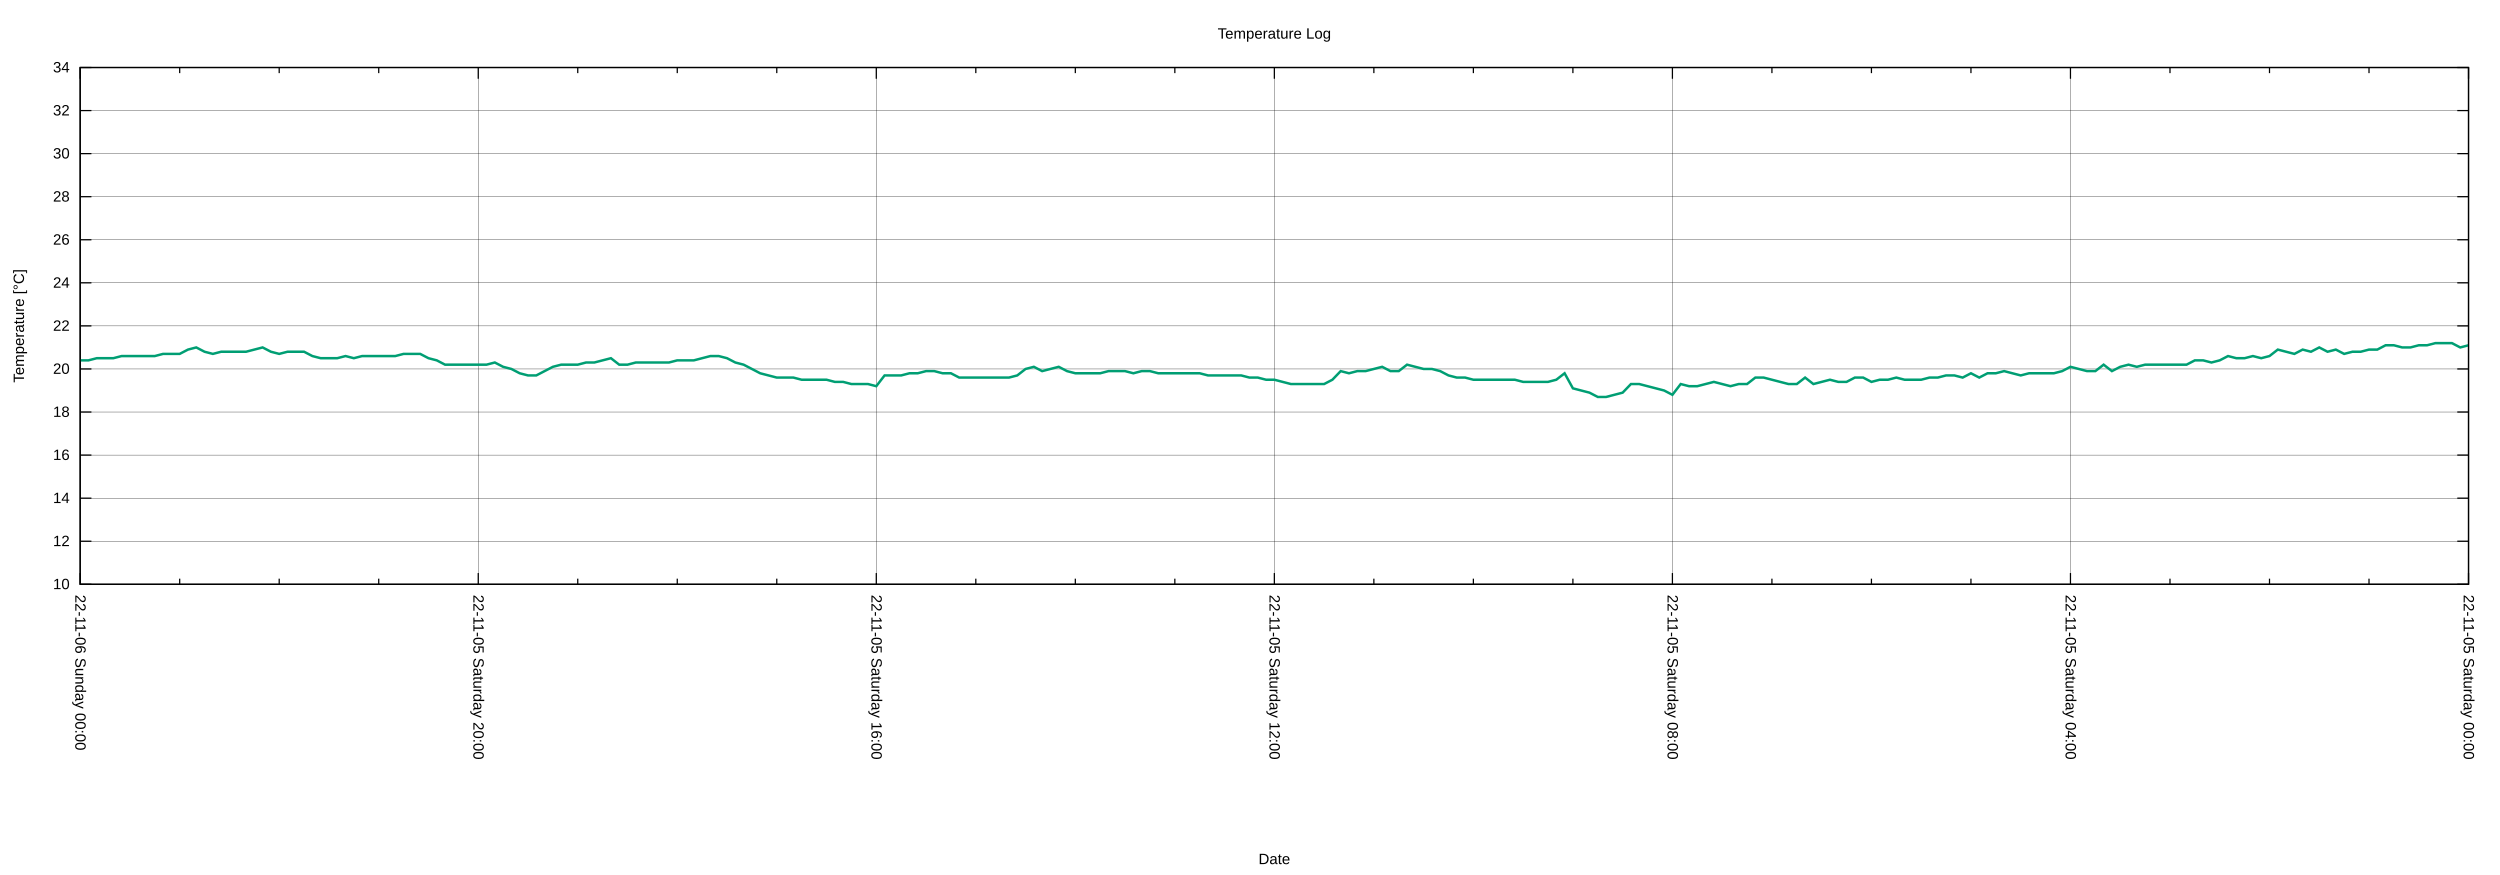
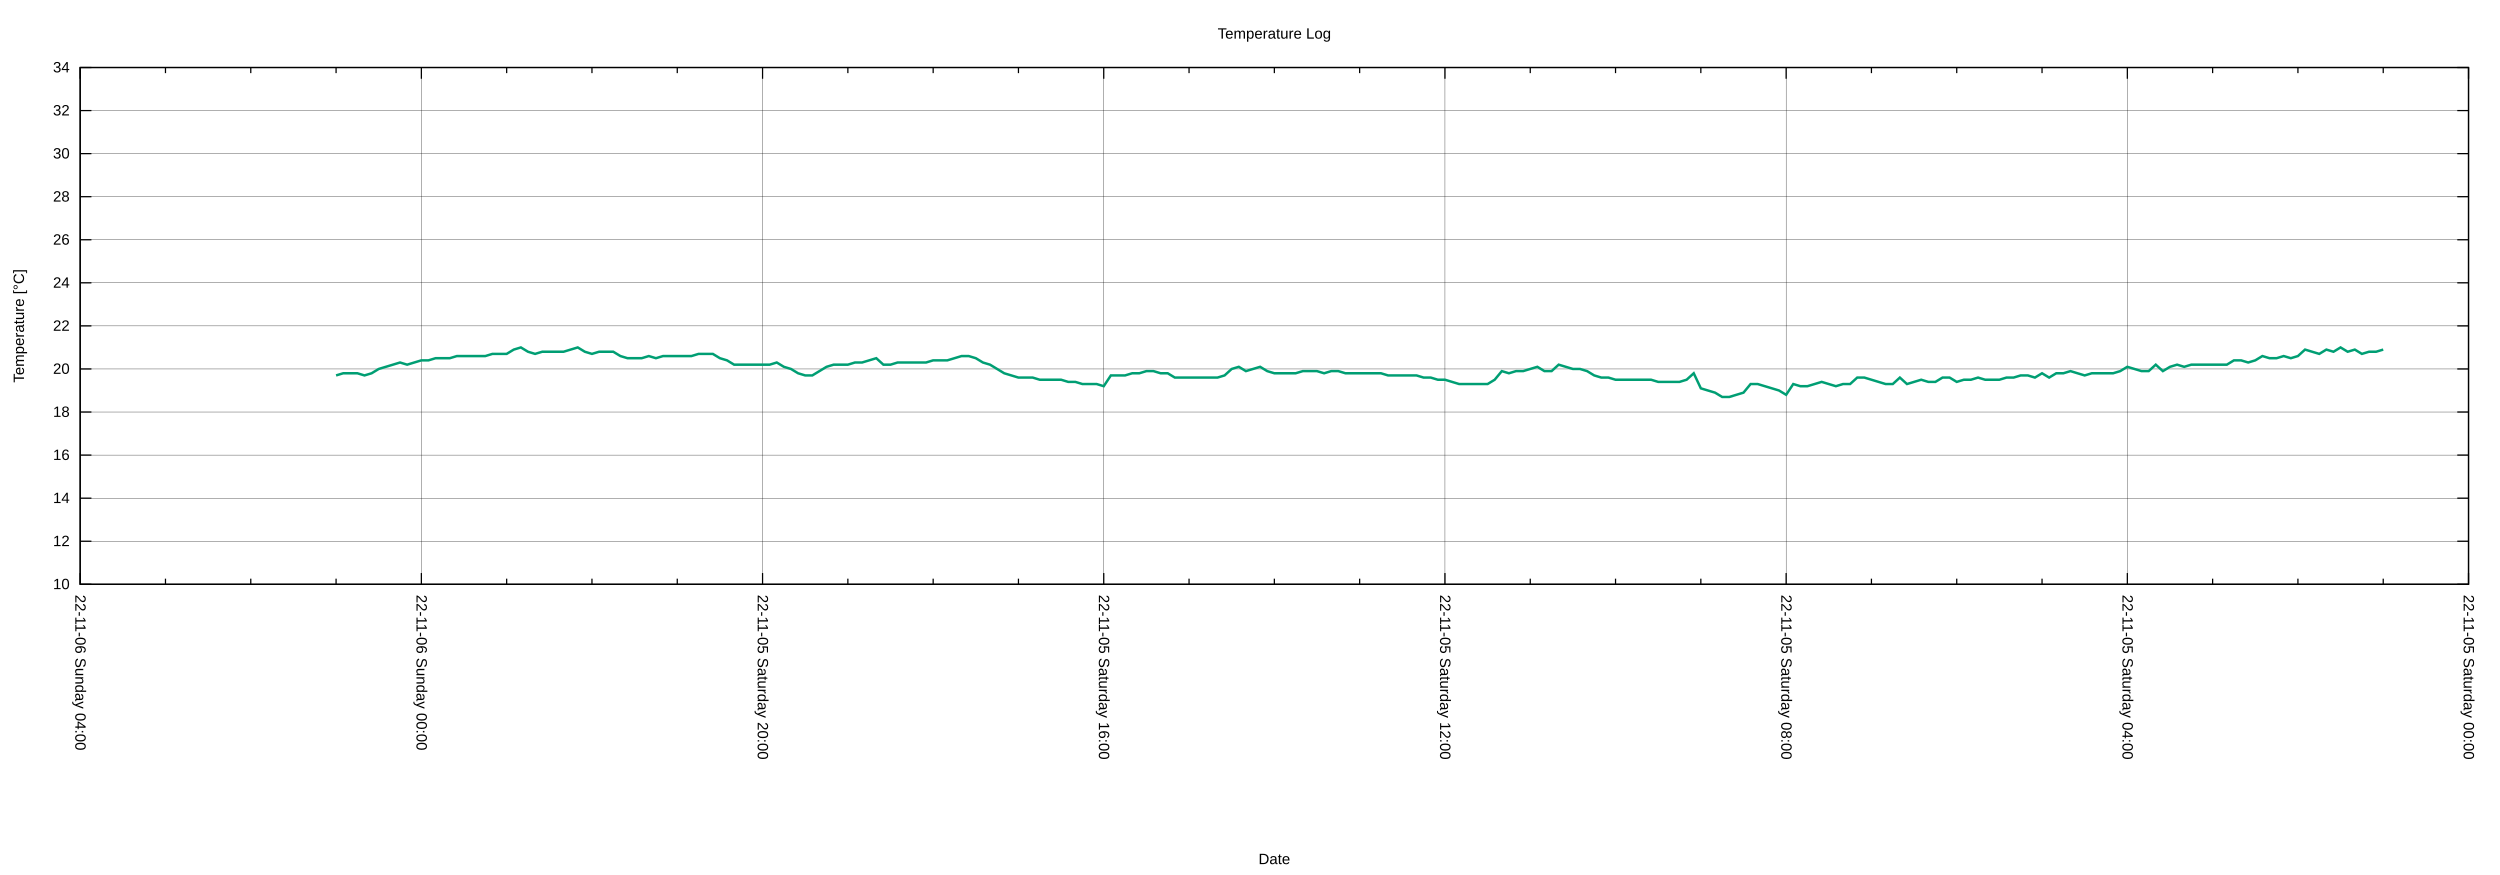
<svg xmlns="http://www.w3.org/2000/svg" xmlns:xlink="http://www.w3.org/1999/xlink" width="2000" height="700" viewBox="0 0 2000 700">
  <g id="gnuplot_canvas">
    <rect x="0" y="0" width="2000" height="700" fill="none" />
    <defs>
      <circle id="gpDot" r="0.5" stroke-width="0.5" stroke="currentColor" />
      <path id="gpPt0" stroke-width="0.222" stroke="currentColor" d="M-1,0 h2 M0,-1 v2" />
      <path id="gpPt1" stroke-width="0.222" stroke="currentColor" d="M-1,-1 L1,1 M1,-1 L-1,1" />
      <path id="gpPt2" stroke-width="0.222" stroke="currentColor" d="M-1,0 L1,0 M0,-1 L0,1 M-1,-1 L1,1 M-1,1 L1,-1" />
      <rect id="gpPt3" stroke-width="0.222" stroke="currentColor" x="-1" y="-1" width="2" height="2" />
      <rect id="gpPt4" stroke-width="0.222" stroke="currentColor" fill="currentColor" x="-1" y="-1" width="2" height="2" />
      <circle id="gpPt5" stroke-width="0.222" stroke="currentColor" cx="0" cy="0" r="1" />
      <use xlink:href="#gpPt5" id="gpPt6" fill="currentColor" stroke="none" />
      <path id="gpPt7" stroke-width="0.222" stroke="currentColor" d="M0,-1.33 L-1.33,0.67 L1.33,0.67 z" />
      <use xlink:href="#gpPt7" id="gpPt8" fill="currentColor" stroke="none" />
      <use xlink:href="#gpPt7" id="gpPt9" stroke="currentColor" transform="rotate(180)" />
      <use xlink:href="#gpPt9" id="gpPt10" fill="currentColor" stroke="none" />
      <use xlink:href="#gpPt3" id="gpPt11" stroke="currentColor" transform="rotate(45)" />
      <use xlink:href="#gpPt11" id="gpPt12" fill="currentColor" stroke="none" />
      <path id="gpPt13" stroke-width="0.222" stroke="currentColor" d="M0,1.330 L1.265,0.411 L0.782,-1.067 L-0.782,-1.076 L-1.265,0.411 z" />
      <use xlink:href="#gpPt13" id="gpPt14" fill="currentColor" stroke="none" />
      <filter id="textbox" filterUnits="objectBoundingBox" x="0" y="0" height="1" width="1">
        <feFlood flood-color="white" flood-opacity="1" result="bgnd" />
        <feComposite in="SourceGraphic" in2="bgnd" operator="atop" />
      </filter>
      <filter id="greybox" filterUnits="objectBoundingBox" x="0" y="0" height="1" width="1">
        <feFlood flood-color="lightgrey" flood-opacity="1" result="grey" />
        <feComposite in="SourceGraphic" in2="grey" operator="atop" />
      </filter>
    </defs>
    <g fill="none" color="white" stroke="currentColor" stroke-width="1.00" stroke-linecap="butt" stroke-linejoin="miter">
</g>
    <g fill="none" color="black" stroke="currentColor" stroke-width="1.00" stroke-linecap="butt" stroke-linejoin="miter">
</g>
    <g fill="none" color="black" stroke="black" stroke-width="0.25" stroke-linecap="butt" stroke-linejoin="miter">
</g>
    <g fill="none" color="black" stroke="currentColor" stroke-width="0.25" stroke-linecap="butt" stroke-linejoin="miter">
      <path stroke="black" class="gridline" d="M64.14,467.43 L1974.82,467.43  " />
    </g>
    <g fill="none" color="black" stroke="black" stroke-width="1.00" stroke-linecap="butt" stroke-linejoin="miter">
</g>
    <g fill="none" color="black" stroke="currentColor" stroke-width="1.00" stroke-linecap="butt" stroke-linejoin="miter">
      <path stroke="black" d="M64.14,467.43 L73.14,467.43 M1974.82,467.43 L1965.82,467.43  " />
      <g transform="translate(55.75,471.33)" stroke="none" fill="black" font-family="Arial" font-size="12.00" text-anchor="end">
        <text>
          <tspan font-family="Arial"> 10</tspan>
        </text>
      </g>
    </g>
    <g fill="none" color="black" stroke="currentColor" stroke-width="1.00" stroke-linecap="butt" stroke-linejoin="miter">
</g>
    <g fill="none" color="black" stroke="black" stroke-width="0.25" stroke-linecap="butt" stroke-linejoin="miter">
</g>
    <g fill="none" color="black" stroke="currentColor" stroke-width="0.25" stroke-linecap="butt" stroke-linejoin="miter">
      <path stroke="black" class="gridline" d="M64.14,432.98 L1974.82,432.98  " />
    </g>
    <g fill="none" color="black" stroke="black" stroke-width="1.00" stroke-linecap="butt" stroke-linejoin="miter">
</g>
    <g fill="none" color="black" stroke="currentColor" stroke-width="1.00" stroke-linecap="butt" stroke-linejoin="miter">
      <path stroke="black" d="M64.14,432.98 L73.14,432.98 M1974.82,432.98 L1965.82,432.98  " />
      <g transform="translate(55.75,436.88)" stroke="none" fill="black" font-family="Arial" font-size="12.00" text-anchor="end">
        <text>
          <tspan font-family="Arial"> 12</tspan>
        </text>
      </g>
    </g>
    <g fill="none" color="black" stroke="currentColor" stroke-width="1.00" stroke-linecap="butt" stroke-linejoin="miter">
</g>
    <g fill="none" color="black" stroke="black" stroke-width="0.25" stroke-linecap="butt" stroke-linejoin="miter">
</g>
    <g fill="none" color="black" stroke="currentColor" stroke-width="0.25" stroke-linecap="butt" stroke-linejoin="miter">
      <path stroke="black" class="gridline" d="M64.14,398.53 L1974.82,398.53  " />
    </g>
    <g fill="none" color="black" stroke="black" stroke-width="1.00" stroke-linecap="butt" stroke-linejoin="miter">
</g>
    <g fill="none" color="black" stroke="currentColor" stroke-width="1.00" stroke-linecap="butt" stroke-linejoin="miter">
      <path stroke="black" d="M64.14,398.53 L73.14,398.53 M1974.82,398.53 L1965.82,398.53  " />
      <g transform="translate(55.75,402.43)" stroke="none" fill="black" font-family="Arial" font-size="12.00" text-anchor="end">
        <text>
          <tspan font-family="Arial"> 14</tspan>
        </text>
      </g>
    </g>
    <g fill="none" color="black" stroke="currentColor" stroke-width="1.00" stroke-linecap="butt" stroke-linejoin="miter">
</g>
    <g fill="none" color="black" stroke="black" stroke-width="0.25" stroke-linecap="butt" stroke-linejoin="miter">
</g>
    <g fill="none" color="black" stroke="currentColor" stroke-width="0.25" stroke-linecap="butt" stroke-linejoin="miter">
      <path stroke="black" class="gridline" d="M64.14,364.07 L1974.82,364.07  " />
    </g>
    <g fill="none" color="black" stroke="black" stroke-width="1.00" stroke-linecap="butt" stroke-linejoin="miter">
</g>
    <g fill="none" color="black" stroke="currentColor" stroke-width="1.00" stroke-linecap="butt" stroke-linejoin="miter">
      <path stroke="black" d="M64.14,364.07 L73.14,364.07 M1974.82,364.07 L1965.82,364.07  " />
      <g transform="translate(55.75,367.97)" stroke="none" fill="black" font-family="Arial" font-size="12.00" text-anchor="end">
        <text>
          <tspan font-family="Arial"> 16</tspan>
        </text>
      </g>
    </g>
    <g fill="none" color="black" stroke="currentColor" stroke-width="1.00" stroke-linecap="butt" stroke-linejoin="miter">
</g>
    <g fill="none" color="black" stroke="black" stroke-width="0.25" stroke-linecap="butt" stroke-linejoin="miter">
</g>
    <g fill="none" color="black" stroke="currentColor" stroke-width="0.25" stroke-linecap="butt" stroke-linejoin="miter">
      <path stroke="black" class="gridline" d="M64.14,329.62 L1974.82,329.62  " />
    </g>
    <g fill="none" color="black" stroke="black" stroke-width="1.00" stroke-linecap="butt" stroke-linejoin="miter">
</g>
    <g fill="none" color="black" stroke="currentColor" stroke-width="1.00" stroke-linecap="butt" stroke-linejoin="miter">
      <path stroke="black" d="M64.14,329.62 L73.14,329.62 M1974.82,329.62 L1965.82,329.62  " />
      <g transform="translate(55.75,333.52)" stroke="none" fill="black" font-family="Arial" font-size="12.00" text-anchor="end">
        <text>
          <tspan font-family="Arial"> 18</tspan>
        </text>
      </g>
    </g>
    <g fill="none" color="black" stroke="currentColor" stroke-width="1.00" stroke-linecap="butt" stroke-linejoin="miter">
</g>
    <g fill="none" color="black" stroke="black" stroke-width="0.25" stroke-linecap="butt" stroke-linejoin="miter">
</g>
    <g fill="none" color="black" stroke="currentColor" stroke-width="0.25" stroke-linecap="butt" stroke-linejoin="miter">
      <path stroke="black" class="gridline" d="M64.14,295.17 L1974.82,295.17  " />
    </g>
    <g fill="none" color="black" stroke="black" stroke-width="1.00" stroke-linecap="butt" stroke-linejoin="miter">
</g>
    <g fill="none" color="black" stroke="currentColor" stroke-width="1.00" stroke-linecap="butt" stroke-linejoin="miter">
      <path stroke="black" d="M64.14,295.17 L73.14,295.17 M1974.82,295.17 L1965.82,295.17  " />
      <g transform="translate(55.75,299.07)" stroke="none" fill="black" font-family="Arial" font-size="12.00" text-anchor="end">
        <text>
          <tspan font-family="Arial"> 20</tspan>
        </text>
      </g>
    </g>
    <g fill="none" color="black" stroke="currentColor" stroke-width="1.00" stroke-linecap="butt" stroke-linejoin="miter">
</g>
    <g fill="none" color="black" stroke="black" stroke-width="0.25" stroke-linecap="butt" stroke-linejoin="miter">
</g>
    <g fill="none" color="black" stroke="currentColor" stroke-width="0.25" stroke-linecap="butt" stroke-linejoin="miter">
      <path stroke="black" class="gridline" d="M64.14,260.72 L1974.82,260.72  " />
    </g>
    <g fill="none" color="black" stroke="black" stroke-width="1.00" stroke-linecap="butt" stroke-linejoin="miter">
</g>
    <g fill="none" color="black" stroke="currentColor" stroke-width="1.00" stroke-linecap="butt" stroke-linejoin="miter">
      <path stroke="black" d="M64.14,260.72 L73.14,260.72 M1974.82,260.72 L1965.82,260.72  " />
      <g transform="translate(55.75,264.62)" stroke="none" fill="black" font-family="Arial" font-size="12.00" text-anchor="end">
        <text>
          <tspan font-family="Arial"> 22</tspan>
        </text>
      </g>
    </g>
    <g fill="none" color="black" stroke="currentColor" stroke-width="1.00" stroke-linecap="butt" stroke-linejoin="miter">
</g>
    <g fill="none" color="black" stroke="black" stroke-width="0.25" stroke-linecap="butt" stroke-linejoin="miter">
</g>
    <g fill="none" color="black" stroke="currentColor" stroke-width="0.25" stroke-linecap="butt" stroke-linejoin="miter">
      <path stroke="black" class="gridline" d="M64.14,226.27 L1974.82,226.27  " />
    </g>
    <g fill="none" color="black" stroke="black" stroke-width="1.00" stroke-linecap="butt" stroke-linejoin="miter">
</g>
    <g fill="none" color="black" stroke="currentColor" stroke-width="1.00" stroke-linecap="butt" stroke-linejoin="miter">
      <path stroke="black" d="M64.14,226.27 L73.14,226.27 M1974.82,226.27 L1965.82,226.27  " />
      <g transform="translate(55.75,230.17)" stroke="none" fill="black" font-family="Arial" font-size="12.00" text-anchor="end">
        <text>
          <tspan font-family="Arial"> 24</tspan>
        </text>
      </g>
    </g>
    <g fill="none" color="black" stroke="currentColor" stroke-width="1.00" stroke-linecap="butt" stroke-linejoin="miter">
</g>
    <g fill="none" color="black" stroke="black" stroke-width="0.25" stroke-linecap="butt" stroke-linejoin="miter">
</g>
    <g fill="none" color="black" stroke="currentColor" stroke-width="0.25" stroke-linecap="butt" stroke-linejoin="miter">
      <path stroke="black" class="gridline" d="M64.14,191.82 L1974.82,191.82  " />
    </g>
    <g fill="none" color="black" stroke="black" stroke-width="1.00" stroke-linecap="butt" stroke-linejoin="miter">
</g>
    <g fill="none" color="black" stroke="currentColor" stroke-width="1.00" stroke-linecap="butt" stroke-linejoin="miter">
      <path stroke="black" d="M64.14,191.82 L73.14,191.82 M1974.82,191.82 L1965.82,191.82  " />
      <g transform="translate(55.75,195.72)" stroke="none" fill="black" font-family="Arial" font-size="12.00" text-anchor="end">
        <text>
          <tspan font-family="Arial"> 26</tspan>
        </text>
      </g>
    </g>
    <g fill="none" color="black" stroke="currentColor" stroke-width="1.00" stroke-linecap="butt" stroke-linejoin="miter">
</g>
    <g fill="none" color="black" stroke="black" stroke-width="0.25" stroke-linecap="butt" stroke-linejoin="miter">
</g>
    <g fill="none" color="black" stroke="currentColor" stroke-width="0.25" stroke-linecap="butt" stroke-linejoin="miter">
      <path stroke="black" class="gridline" d="M64.14,157.36 L1974.82,157.36  " />
    </g>
    <g fill="none" color="black" stroke="black" stroke-width="1.00" stroke-linecap="butt" stroke-linejoin="miter">
</g>
    <g fill="none" color="black" stroke="currentColor" stroke-width="1.00" stroke-linecap="butt" stroke-linejoin="miter">
      <path stroke="black" d="M64.14,157.36 L73.14,157.36 M1974.82,157.36 L1965.82,157.36  " />
      <g transform="translate(55.75,161.26)" stroke="none" fill="black" font-family="Arial" font-size="12.00" text-anchor="end">
        <text>
          <tspan font-family="Arial"> 28</tspan>
        </text>
      </g>
    </g>
    <g fill="none" color="black" stroke="currentColor" stroke-width="1.00" stroke-linecap="butt" stroke-linejoin="miter">
</g>
    <g fill="none" color="black" stroke="black" stroke-width="0.25" stroke-linecap="butt" stroke-linejoin="miter">
</g>
    <g fill="none" color="black" stroke="currentColor" stroke-width="0.25" stroke-linecap="butt" stroke-linejoin="miter">
      <path stroke="black" class="gridline" d="M64.14,122.91 L1974.82,122.91  " />
    </g>
    <g fill="none" color="black" stroke="black" stroke-width="1.00" stroke-linecap="butt" stroke-linejoin="miter">
</g>
    <g fill="none" color="black" stroke="currentColor" stroke-width="1.00" stroke-linecap="butt" stroke-linejoin="miter">
      <path stroke="black" d="M64.14,122.91 L73.14,122.91 M1974.82,122.91 L1965.82,122.91  " />
      <g transform="translate(55.75,126.81)" stroke="none" fill="black" font-family="Arial" font-size="12.00" text-anchor="end">
        <text>
          <tspan font-family="Arial"> 30</tspan>
        </text>
      </g>
    </g>
    <g fill="none" color="black" stroke="currentColor" stroke-width="1.00" stroke-linecap="butt" stroke-linejoin="miter">
</g>
    <g fill="none" color="black" stroke="black" stroke-width="0.25" stroke-linecap="butt" stroke-linejoin="miter">
</g>
    <g fill="none" color="black" stroke="currentColor" stroke-width="0.25" stroke-linecap="butt" stroke-linejoin="miter">
      <path stroke="black" class="gridline" d="M64.14,88.46 L1974.82,88.46  " />
    </g>
    <g fill="none" color="black" stroke="black" stroke-width="1.00" stroke-linecap="butt" stroke-linejoin="miter">
</g>
    <g fill="none" color="black" stroke="currentColor" stroke-width="1.00" stroke-linecap="butt" stroke-linejoin="miter">
      <path stroke="black" d="M64.14,88.46 L73.14,88.46 M1974.82,88.46 L1965.82,88.46  " />
      <g transform="translate(55.75,92.36)" stroke="none" fill="black" font-family="Arial" font-size="12.00" text-anchor="end">
        <text>
          <tspan font-family="Arial"> 32</tspan>
        </text>
      </g>
    </g>
    <g fill="none" color="black" stroke="currentColor" stroke-width="1.00" stroke-linecap="butt" stroke-linejoin="miter">
</g>
    <g fill="none" color="black" stroke="black" stroke-width="0.25" stroke-linecap="butt" stroke-linejoin="miter">
</g>
    <g fill="none" color="black" stroke="currentColor" stroke-width="0.25" stroke-linecap="butt" stroke-linejoin="miter">
      <path stroke="black" class="gridline" d="M64.14,54.01 L1974.82,54.01  " />
    </g>
    <g fill="none" color="black" stroke="black" stroke-width="1.00" stroke-linecap="butt" stroke-linejoin="miter">
</g>
    <g fill="none" color="black" stroke="currentColor" stroke-width="1.00" stroke-linecap="butt" stroke-linejoin="miter">
      <path stroke="black" d="M64.14,54.01 L73.14,54.01 M1974.82,54.01 L1965.82,54.01  " />
      <g transform="translate(55.75,57.91)" stroke="none" fill="black" font-family="Arial" font-size="12.00" text-anchor="end">
        <text>
          <tspan font-family="Arial"> 34</tspan>
        </text>
      </g>
    </g>
    <g fill="none" color="black" stroke="currentColor" stroke-width="1.00" stroke-linecap="butt" stroke-linejoin="miter">
</g>
    <g fill="none" color="black" stroke="black" stroke-width="0.25" stroke-linecap="butt" stroke-linejoin="miter">
</g>
    <g fill="none" color="black" stroke="currentColor" stroke-width="0.25" stroke-linecap="butt" stroke-linejoin="miter">
      <path stroke="black" class="gridline" d="M1974.82,467.43 L1974.82,54.01  " />
    </g>
    <g fill="none" color="black" stroke="black" stroke-width="1.00" stroke-linecap="butt" stroke-linejoin="miter">
</g>
    <g fill="none" color="black" stroke="currentColor" stroke-width="1.00" stroke-linecap="butt" stroke-linejoin="miter">
      <path stroke="black" d="M1974.82,467.43 L1974.82,458.43 M1974.82,54.01 L1974.82,63.01  " />
      <g transform="translate(1970.92,475.82) rotate(90)" stroke="none" fill="black" font-family="Arial" font-size="12.00" text-anchor="start">
        <text>
          <tspan font-family="Arial">22-11-05 Saturday 00:00</tspan>
        </text>
      </g>
    </g>
    <g fill="none" color="black" stroke="currentColor" stroke-width="1.00" stroke-linecap="butt" stroke-linejoin="miter">
-       <path stroke="black" d="M1895.21,467.43 L1895.21,462.93 M1895.21,54.01 L1895.21,58.51 M1815.60,467.43 L1815.60,462.93 M1815.60,54.01 L1815.60,58.51   M1735.99,467.43 L1735.99,462.93 M1735.99,54.01 L1735.99,58.51  " />
-     </g>
-     <g fill="none" color="black" stroke="black" stroke-width="0.25" stroke-linecap="butt" stroke-linejoin="miter">
- </g>
-     <g fill="none" color="black" stroke="currentColor" stroke-width="0.25" stroke-linecap="butt" stroke-linejoin="miter">
-       <path stroke="black" class="gridline" d="M1656.37,467.43 L1656.37,54.01  " />
-     </g>
-     <g fill="none" color="black" stroke="black" stroke-width="1.00" stroke-linecap="butt" stroke-linejoin="miter">
- </g>
-     <g fill="none" color="black" stroke="currentColor" stroke-width="1.00" stroke-linecap="butt" stroke-linejoin="miter">
-       <path stroke="black" d="M1656.37,467.43 L1656.37,458.43 M1656.37,54.01 L1656.37,63.01  " />
-       <g transform="translate(1652.47,475.82) rotate(90)" stroke="none" fill="black" font-family="Arial" font-size="12.00" text-anchor="start">
+       <path stroke="black" d="M1906.58,467.43 L1906.58,462.93 M1906.58,54.01 L1906.58,58.51 M1838.34,467.43 L1838.34,462.93 M1838.34,54.01 L1838.34,58.51   M1770.10,467.43 L1770.10,462.93 M1770.10,54.01 L1770.10,58.51  " />
+     </g>
+     <g fill="none" color="black" stroke="black" stroke-width="0.25" stroke-linecap="butt" stroke-linejoin="miter">
+ </g>
+     <g fill="none" color="black" stroke="currentColor" stroke-width="0.25" stroke-linecap="butt" stroke-linejoin="miter">
+       <path stroke="black" class="gridline" d="M1701.87,467.43 L1701.87,54.01  " />
+     </g>
+     <g fill="none" color="black" stroke="black" stroke-width="1.00" stroke-linecap="butt" stroke-linejoin="miter">
+ </g>
+     <g fill="none" color="black" stroke="currentColor" stroke-width="1.00" stroke-linecap="butt" stroke-linejoin="miter">
+       <path stroke="black" d="M1701.87,467.43 L1701.87,458.43 M1701.87,54.01 L1701.87,63.01  " />
+       <g transform="translate(1697.97,475.82) rotate(90)" stroke="none" fill="black" font-family="Arial" font-size="12.00" text-anchor="start">
        <text>
          <tspan font-family="Arial">22-11-05 Saturday 04:00</tspan>
        </text>
      </g>
    </g>
    <g fill="none" color="black" stroke="currentColor" stroke-width="1.00" stroke-linecap="butt" stroke-linejoin="miter">
-       <path stroke="black" d="M1576.76,467.43 L1576.76,462.93 M1576.76,54.01 L1576.76,58.51 M1497.15,467.43 L1497.15,462.93 M1497.15,54.01 L1497.15,58.51   M1417.54,467.43 L1417.54,462.93 M1417.54,54.01 L1417.54,58.51  " />
-     </g>
-     <g fill="none" color="black" stroke="black" stroke-width="0.25" stroke-linecap="butt" stroke-linejoin="miter">
- </g>
-     <g fill="none" color="black" stroke="currentColor" stroke-width="0.25" stroke-linecap="butt" stroke-linejoin="miter">
-       <path stroke="black" class="gridline" d="M1337.93,467.43 L1337.93,54.01  " />
-     </g>
-     <g fill="none" color="black" stroke="black" stroke-width="1.00" stroke-linecap="butt" stroke-linejoin="miter">
- </g>
-     <g fill="none" color="black" stroke="currentColor" stroke-width="1.00" stroke-linecap="butt" stroke-linejoin="miter">
-       <path stroke="black" d="M1337.93,467.43 L1337.93,458.43 M1337.93,54.01 L1337.93,63.01  " />
-       <g transform="translate(1334.03,475.82) rotate(90)" stroke="none" fill="black" font-family="Arial" font-size="12.00" text-anchor="start">
+       <path stroke="black" d="M1633.63,467.43 L1633.63,462.93 M1633.63,54.01 L1633.63,58.51 M1565.39,467.43 L1565.39,462.93 M1565.39,54.01 L1565.39,58.51   M1497.15,467.43 L1497.15,462.93 M1497.15,54.01 L1497.15,58.51  " />
+     </g>
+     <g fill="none" color="black" stroke="black" stroke-width="0.25" stroke-linecap="butt" stroke-linejoin="miter">
+ </g>
+     <g fill="none" color="black" stroke="currentColor" stroke-width="0.25" stroke-linecap="butt" stroke-linejoin="miter">
+       <path stroke="black" class="gridline" d="M1428.91,467.43 L1428.91,54.01  " />
+     </g>
+     <g fill="none" color="black" stroke="black" stroke-width="1.00" stroke-linecap="butt" stroke-linejoin="miter">
+ </g>
+     <g fill="none" color="black" stroke="currentColor" stroke-width="1.00" stroke-linecap="butt" stroke-linejoin="miter">
+       <path stroke="black" d="M1428.91,467.43 L1428.91,458.43 M1428.91,54.01 L1428.91,63.01  " />
+       <g transform="translate(1425.01,475.82) rotate(90)" stroke="none" fill="black" font-family="Arial" font-size="12.00" text-anchor="start">
        <text>
          <tspan font-family="Arial">22-11-05 Saturday 08:00</tspan>
        </text>
      </g>
    </g>
    <g fill="none" color="black" stroke="currentColor" stroke-width="1.00" stroke-linecap="butt" stroke-linejoin="miter">
-       <path stroke="black" d="M1258.32,467.43 L1258.32,462.93 M1258.32,54.01 L1258.32,58.51 M1178.70,467.43 L1178.70,462.93 M1178.70,54.01 L1178.70,58.51   M1099.09,467.43 L1099.09,462.93 M1099.09,54.01 L1099.09,58.51  " />
-     </g>
-     <g fill="none" color="black" stroke="black" stroke-width="0.25" stroke-linecap="butt" stroke-linejoin="miter">
- </g>
-     <g fill="none" color="black" stroke="currentColor" stroke-width="0.25" stroke-linecap="butt" stroke-linejoin="miter">
-       <path stroke="black" class="gridline" d="M1019.48,467.43 L1019.48,54.01  " />
-     </g>
-     <g fill="none" color="black" stroke="black" stroke-width="1.00" stroke-linecap="butt" stroke-linejoin="miter">
- </g>
-     <g fill="none" color="black" stroke="currentColor" stroke-width="1.00" stroke-linecap="butt" stroke-linejoin="miter">
-       <path stroke="black" d="M1019.48,467.43 L1019.48,458.43 M1019.48,54.01 L1019.48,63.01  " />
-       <g transform="translate(1015.58,475.82) rotate(90)" stroke="none" fill="black" font-family="Arial" font-size="12.00" text-anchor="start">
+       <path stroke="black" d="M1360.67,467.43 L1360.67,462.93 M1360.67,54.01 L1360.67,58.51 M1292.43,467.43 L1292.43,462.93 M1292.43,54.01 L1292.43,58.51   M1224.20,467.43 L1224.20,462.93 M1224.20,54.01 L1224.20,58.51  " />
+     </g>
+     <g fill="none" color="black" stroke="black" stroke-width="0.25" stroke-linecap="butt" stroke-linejoin="miter">
+ </g>
+     <g fill="none" color="black" stroke="currentColor" stroke-width="0.25" stroke-linecap="butt" stroke-linejoin="miter">
+       <path stroke="black" class="gridline" d="M1155.96,467.43 L1155.96,54.01  " />
+     </g>
+     <g fill="none" color="black" stroke="black" stroke-width="1.00" stroke-linecap="butt" stroke-linejoin="miter">
+ </g>
+     <g fill="none" color="black" stroke="currentColor" stroke-width="1.00" stroke-linecap="butt" stroke-linejoin="miter">
+       <path stroke="black" d="M1155.96,467.43 L1155.96,458.43 M1155.96,54.01 L1155.96,63.01  " />
+       <g transform="translate(1152.06,475.82) rotate(90)" stroke="none" fill="black" font-family="Arial" font-size="12.00" text-anchor="start">
        <text>
          <tspan font-family="Arial">22-11-05 Saturday 12:00</tspan>
        </text>
      </g>
    </g>
    <g fill="none" color="black" stroke="currentColor" stroke-width="1.00" stroke-linecap="butt" stroke-linejoin="miter">
-       <path stroke="black" d="M939.87,467.43 L939.87,462.93 M939.87,54.01 L939.87,58.51 M860.26,467.43 L860.26,462.93 M860.26,54.01 L860.26,58.51   M780.65,467.43 L780.65,462.93 M780.65,54.01 L780.65,58.51  " />
-     </g>
-     <g fill="none" color="black" stroke="black" stroke-width="0.25" stroke-linecap="butt" stroke-linejoin="miter">
- </g>
-     <g fill="none" color="black" stroke="currentColor" stroke-width="0.25" stroke-linecap="butt" stroke-linejoin="miter">
-       <path stroke="black" class="gridline" d="M701.03,467.43 L701.03,54.01  " />
-     </g>
-     <g fill="none" color="black" stroke="black" stroke-width="1.00" stroke-linecap="butt" stroke-linejoin="miter">
- </g>
-     <g fill="none" color="black" stroke="currentColor" stroke-width="1.00" stroke-linecap="butt" stroke-linejoin="miter">
-       <path stroke="black" d="M701.03,467.43 L701.03,458.43 M701.03,54.01 L701.03,63.01  " />
-       <g transform="translate(697.13,475.82) rotate(90)" stroke="none" fill="black" font-family="Arial" font-size="12.00" text-anchor="start">
+       <path stroke="black" d="M1087.72,467.43 L1087.72,462.93 M1087.72,54.01 L1087.72,58.51 M1019.48,467.43 L1019.48,462.93 M1019.48,54.01 L1019.48,58.51   M951.24,467.43 L951.24,462.93 M951.24,54.01 L951.24,58.51  " />
+     </g>
+     <g fill="none" color="black" stroke="black" stroke-width="0.25" stroke-linecap="butt" stroke-linejoin="miter">
+ </g>
+     <g fill="none" color="black" stroke="currentColor" stroke-width="0.25" stroke-linecap="butt" stroke-linejoin="miter">
+       <path stroke="black" class="gridline" d="M883.00,467.43 L883.00,54.01  " />
+     </g>
+     <g fill="none" color="black" stroke="black" stroke-width="1.00" stroke-linecap="butt" stroke-linejoin="miter">
+ </g>
+     <g fill="none" color="black" stroke="currentColor" stroke-width="1.00" stroke-linecap="butt" stroke-linejoin="miter">
+       <path stroke="black" d="M883.00,467.43 L883.00,458.43 M883.00,54.01 L883.00,63.01  " />
+       <g transform="translate(879.10,475.82) rotate(90)" stroke="none" fill="black" font-family="Arial" font-size="12.00" text-anchor="start">
        <text>
          <tspan font-family="Arial">22-11-05 Saturday 16:00</tspan>
        </text>
      </g>
    </g>
    <g fill="none" color="black" stroke="currentColor" stroke-width="1.00" stroke-linecap="butt" stroke-linejoin="miter">
-       <path stroke="black" d="M621.42,467.43 L621.42,462.93 M621.42,54.01 L621.42,58.51 M541.81,467.43 L541.81,462.93 M541.81,54.01 L541.81,58.51   M462.20,467.43 L462.20,462.93 M462.20,54.01 L462.20,58.51  " />
-     </g>
-     <g fill="none" color="black" stroke="black" stroke-width="0.25" stroke-linecap="butt" stroke-linejoin="miter">
- </g>
-     <g fill="none" color="black" stroke="currentColor" stroke-width="0.25" stroke-linecap="butt" stroke-linejoin="miter">
-       <path stroke="black" class="gridline" d="M382.59,467.43 L382.59,54.01  " />
-     </g>
-     <g fill="none" color="black" stroke="black" stroke-width="1.00" stroke-linecap="butt" stroke-linejoin="miter">
- </g>
-     <g fill="none" color="black" stroke="currentColor" stroke-width="1.00" stroke-linecap="butt" stroke-linejoin="miter">
-       <path stroke="black" d="M382.59,467.43 L382.59,458.43 M382.59,54.01 L382.59,63.01  " />
-       <g transform="translate(378.69,475.82) rotate(90)" stroke="none" fill="black" font-family="Arial" font-size="12.00" text-anchor="start">
+       <path stroke="black" d="M814.76,467.43 L814.76,462.93 M814.76,54.01 L814.76,58.51 M746.53,467.43 L746.53,462.93 M746.53,54.01 L746.53,58.51   M678.29,467.43 L678.29,462.93 M678.29,54.01 L678.29,58.51  " />
+     </g>
+     <g fill="none" color="black" stroke="black" stroke-width="0.25" stroke-linecap="butt" stroke-linejoin="miter">
+ </g>
+     <g fill="none" color="black" stroke="currentColor" stroke-width="0.25" stroke-linecap="butt" stroke-linejoin="miter">
+       <path stroke="black" class="gridline" d="M610.05,467.43 L610.05,54.01  " />
+     </g>
+     <g fill="none" color="black" stroke="black" stroke-width="1.00" stroke-linecap="butt" stroke-linejoin="miter">
+ </g>
+     <g fill="none" color="black" stroke="currentColor" stroke-width="1.00" stroke-linecap="butt" stroke-linejoin="miter">
+       <path stroke="black" d="M610.05,467.43 L610.05,458.43 M610.05,54.01 L610.05,63.01  " />
+       <g transform="translate(606.15,475.82) rotate(90)" stroke="none" fill="black" font-family="Arial" font-size="12.00" text-anchor="start">
        <text>
          <tspan font-family="Arial">22-11-05 Saturday 20:00</tspan>
        </text>
      </g>
    </g>
    <g fill="none" color="black" stroke="currentColor" stroke-width="1.00" stroke-linecap="butt" stroke-linejoin="miter">
-       <path stroke="black" d="M302.98,467.43 L302.98,462.93 M302.98,54.01 L302.98,58.51 M223.36,467.43 L223.36,462.93 M223.36,54.01 L223.36,58.51   M143.75,467.43 L143.75,462.93 M143.75,54.01 L143.75,58.51  " />
+       <path stroke="black" d="M541.81,467.43 L541.81,462.93 M541.81,54.01 L541.81,58.51 M473.57,467.43 L473.57,462.93 M473.57,54.01 L473.57,58.51   M405.33,467.43 L405.33,462.93 M405.33,54.01 L405.33,58.51  " />
+     </g>
+     <g fill="none" color="black" stroke="black" stroke-width="0.25" stroke-linecap="butt" stroke-linejoin="miter">
+ </g>
+     <g fill="none" color="black" stroke="currentColor" stroke-width="0.25" stroke-linecap="butt" stroke-linejoin="miter">
+       <path stroke="black" class="gridline" d="M337.09,467.43 L337.09,54.01  " />
+     </g>
+     <g fill="none" color="black" stroke="black" stroke-width="1.00" stroke-linecap="butt" stroke-linejoin="miter">
+ </g>
+     <g fill="none" color="black" stroke="currentColor" stroke-width="1.00" stroke-linecap="butt" stroke-linejoin="miter">
+       <path stroke="black" d="M337.09,467.43 L337.09,458.43 M337.09,54.01 L337.09,63.01  " />
+       <g transform="translate(333.19,475.82) rotate(90)" stroke="none" fill="black" font-family="Arial" font-size="12.00" text-anchor="start">
+         <text>
+           <tspan font-family="Arial">22-11-06 Sunday 00:00</tspan>
+         </text>
+       </g>
+     </g>
+     <g fill="none" color="black" stroke="currentColor" stroke-width="1.00" stroke-linecap="butt" stroke-linejoin="miter">
+       <path stroke="black" d="M268.86,467.43 L268.86,462.93 M268.86,54.01 L268.86,58.51 M200.62,467.43 L200.62,462.93 M200.62,54.01 L200.62,58.51   M132.38,467.43 L132.38,462.93 M132.38,54.01 L132.38,58.51  " />
    </g>
    <g fill="none" color="black" stroke="black" stroke-width="0.25" stroke-linecap="butt" stroke-linejoin="miter">
</g>
    <g fill="none" color="black" stroke="currentColor" stroke-width="0.25" stroke-linecap="butt" stroke-linejoin="miter">
      <path stroke="black" class="gridline" d="M64.14,467.43 L64.14,54.01  " />
    </g>
    <g fill="none" color="black" stroke="black" stroke-width="1.00" stroke-linecap="butt" stroke-linejoin="miter">
</g>
    <g fill="none" color="black" stroke="currentColor" stroke-width="1.00" stroke-linecap="butt" stroke-linejoin="miter">
      <path stroke="black" d="M64.14,467.43 L64.14,458.43 M64.14,54.01 L64.14,63.01  " />
      <g transform="translate(60.24,475.82) rotate(90)" stroke="none" fill="black" font-family="Arial" font-size="12.00" text-anchor="start">
        <text>
-           <tspan font-family="Arial">22-11-06 Sunday 00:00</tspan>
+           <tspan font-family="Arial">22-11-06 Sunday 04:00</tspan>
        </text>
      </g>
    </g>
    <g fill="none" color="black" stroke="currentColor" stroke-width="1.00" stroke-linecap="butt" stroke-linejoin="miter">
</g>
    <g fill="none" color="black" stroke="currentColor" stroke-width="1.00" stroke-linecap="butt" stroke-linejoin="miter">
      <path stroke="black" d="M64.14,54.01 L64.14,467.43 L1974.82,467.43 L1974.82,54.01 L64.14,54.01 Z  " />
    </g>
    <g fill="none" color="black" stroke="currentColor" stroke-width="1.00" stroke-linecap="butt" stroke-linejoin="miter">
      <g transform="translate(19.18,260.72) rotate(270)" stroke="none" fill="black" font-family="Arial" font-size="12.00" text-anchor="middle">
        <text>
          <tspan font-family="Arial">Temperature [°C]</tspan>
        </text>
      </g>
    </g>
    <g fill="none" color="black" stroke="currentColor" stroke-width="1.00" stroke-linecap="butt" stroke-linejoin="miter">
      <g transform="translate(1019.48,691.30)" stroke="none" fill="black" font-family="Arial" font-size="12.00" text-anchor="middle">
        <text>
          <tspan font-family="Arial">Date</tspan>
        </text>
      </g>
    </g>
    <g fill="none" color="black" stroke="currentColor" stroke-width="1.00" stroke-linecap="butt" stroke-linejoin="miter">
</g>
    <g id="gnuplot_plot_1">
      <g fill="none" color="white" stroke="currentColor" stroke-width="2.00" stroke-linecap="butt" stroke-linejoin="miter">
</g>
      <g fill="none" color="black" stroke="currentColor" stroke-width="2.00" stroke-linecap="butt" stroke-linejoin="miter">
-         <path stroke="rgb(  0, 158, 115)" d="M64.14,288.28 L70.77,288.28 L77.41,286.56 L84.04,286.56 L90.68,286.56 L97.31,284.84 L103.95,284.84 L110.58,284.84   L117.21,284.84 L123.85,284.84 L130.48,283.11 L137.12,283.11 L143.75,283.11 L150.39,279.67 L157.02,277.95 L163.65,281.39   L170.29,283.11 L176.92,281.39 L183.56,281.39 L190.19,281.39 L196.83,281.39 L203.46,279.67 L210.09,277.95 L216.73,281.39   L223.36,283.11 L230.00,281.39 L236.63,281.39 L243.27,281.39 L249.90,284.84 L256.53,286.56 L263.17,286.56 L269.80,286.56   L276.44,284.84 L283.07,286.56 L289.71,284.84 L296.34,284.84 L302.98,284.84 L309.61,284.84 L316.24,284.84 L322.88,283.11   L329.51,283.11 L336.15,283.11 L342.78,286.56 L349.42,288.28 L356.05,291.73 L362.68,291.73 L369.32,291.73 L375.95,291.73   L382.59,291.73 L389.22,291.73 L395.86,290.00 L402.49,293.45 L409.12,295.17 L415.76,298.62 L422.39,300.34 L429.03,300.34   L435.66,296.89 L442.30,293.45 L448.93,291.73 L455.56,291.73 L462.20,291.73 L468.83,290.00 L475.47,290.00 L482.10,288.28   L488.74,286.56 L495.37,291.73 L502.00,291.73 L508.64,290.00 L515.27,290.00 L521.91,290.00 L528.54,290.00 L535.18,290.00   L541.81,288.28 L548.44,288.28 L555.08,288.28 L561.71,286.56 L568.35,284.84 L574.98,284.84 L581.62,286.56 L588.25,290.00   L594.88,291.73 L601.52,295.17 L608.15,298.62 L614.79,300.34 L621.42,302.06 L628.06,302.06 L634.69,302.06 L641.32,303.78   L647.96,303.78 L654.59,303.78 L661.23,303.78 L667.86,305.51 L674.50,305.51 L681.13,307.23 L687.76,307.23 L694.40,307.23   L701.03,308.95 L707.67,300.34 L714.30,300.34 L720.94,300.34 L727.57,298.62 L734.20,298.62 L740.84,296.89 L747.47,296.89   L754.11,298.62 L760.74,298.62 L767.38,302.06 L774.01,302.06 L780.65,302.06 L787.28,302.06 L793.91,302.06 L800.55,302.06   L807.18,302.06 L813.82,300.34 L820.45,295.17 L827.09,293.45 L833.72,296.89 L840.35,295.17 L846.99,293.45 L853.62,296.89   L860.26,298.62 L866.89,298.62 L873.53,298.62 L880.16,298.62 L886.79,296.89 L893.43,296.89 L900.06,296.89 L906.70,298.62   L913.33,296.89 L919.97,296.89 L926.60,298.62 L933.23,298.62 L939.87,298.62 L946.50,298.62 L953.14,298.62 L959.77,298.62   L966.41,300.34 L973.04,300.34 L979.67,300.34 L986.31,300.34 L992.94,300.34 L999.58,302.06 L1006.21,302.06 L1012.85,303.78   L1019.48,303.78 L1026.11,305.51 L1032.75,307.23 L1039.38,307.23 L1046.02,307.23 L1052.65,307.23 L1059.29,307.23 L1065.92,303.78   L1072.55,296.89 L1079.19,298.62 L1085.82,296.89 L1092.46,296.89 L1099.09,295.17 L1105.73,293.45 L1112.36,296.89 L1118.99,296.89   L1125.63,291.73 L1132.26,293.45 L1138.90,295.17 L1145.53,295.17 L1152.17,296.89 L1158.80,300.34 L1165.43,302.06 L1172.07,302.06   L1178.70,303.78 L1185.34,303.78 L1191.97,303.78 L1198.61,303.78 L1205.24,303.78 L1211.87,303.78 L1218.51,305.51 L1225.14,305.51   L1231.78,305.51 L1238.41,305.51 L1245.05,303.78 L1251.68,298.62 L1258.32,310.67 L1264.95,312.40 L1271.58,314.12 L1278.22,317.57   L1284.85,317.57 L1291.49,315.84 L1298.12,314.12 L1304.76,307.23 L1311.39,307.23 L1318.02,308.95 L1324.66,310.67 L1331.29,312.40   L1337.93,315.84 L1344.56,307.23 L1351.20,308.95 L1357.83,308.95 L1364.46,307.23 L1371.10,305.51 L1377.73,307.23 L1384.37,308.95   L1391.00,307.23 L1397.64,307.23 L1404.27,302.06 L1410.90,302.06 L1417.54,303.78 L1424.17,305.51 L1430.81,307.23 L1437.44,307.23   L1444.08,302.06 L1450.71,307.23 L1457.34,305.51 L1463.98,303.78 L1470.61,305.51 L1477.25,305.51 L1483.88,302.06 L1490.52,302.06   L1497.15,305.51 L1503.78,303.78 L1510.42,303.78 L1517.05,302.06 L1523.69,303.78 L1530.32,303.78 L1536.96,303.78 L1543.59,302.06   L1550.22,302.06 L1556.86,300.34 L1563.49,300.34 L1570.13,302.06 L1576.76,298.62 L1583.40,302.06 L1590.03,298.62 L1596.66,298.62   L1603.30,296.89 L1609.93,298.62 L1616.57,300.34 L1623.20,298.62 L1629.84,298.62 L1636.47,298.62 L1643.10,298.62 L1649.74,296.89   L1656.37,293.45 L1663.01,295.17 L1669.64,296.89 L1676.28,296.89 L1682.91,291.73 L1689.54,296.89 L1696.18,293.45 L1702.81,291.73   L1709.45,293.45 L1716.08,291.73 L1722.72,291.73 L1729.35,291.73 L1735.99,291.73 L1742.62,291.73 L1749.25,291.73 L1755.89,288.28   L1762.52,288.28 L1769.16,290.00 L1775.79,288.28 L1782.43,284.84 L1789.06,286.56 L1795.69,286.56 L1802.33,284.84 L1808.96,286.56   L1815.60,284.84 L1822.23,279.67 L1828.87,281.39 L1835.50,283.11 L1842.13,279.67 L1848.77,281.39 L1855.40,277.95 L1862.04,281.39   L1868.67,279.67 L1875.31,283.11 L1881.94,281.39 L1888.57,281.39 L1895.21,279.67 L1901.84,279.67 L1908.48,276.22 L1915.11,276.22   L1921.75,277.95 L1928.38,277.95 L1935.01,276.22 L1941.65,276.22 L1948.28,274.50 L1954.92,274.50 L1961.55,274.50 L1968.19,277.95   L1974.82,276.22  " />
+         <path stroke="rgb(  0, 158, 115)" d="M268.86,300.34 L274.54,298.62 L280.23,298.62 L285.92,298.62 L291.60,300.34 L297.29,298.62 L302.98,295.17 L308.66,293.45   L314.35,291.73 L320.03,290.00 L325.72,291.73 L331.41,290.00 L337.09,288.28 L342.78,288.28 L348.47,286.56 L354.15,286.56   L359.84,286.56 L365.53,284.84 L371.21,284.84 L376.90,284.84 L382.59,284.84 L388.27,284.84 L393.96,283.11 L399.65,283.11   L405.33,283.11 L411.02,279.67 L416.71,277.95 L422.39,281.39 L428.08,283.11 L433.77,281.39 L439.45,281.39 L445.14,281.39   L450.83,281.39 L456.51,279.67 L462.20,277.95 L467.88,281.39 L473.57,283.11 L479.26,281.39 L484.94,281.39 L490.63,281.39   L496.32,284.84 L502.00,286.56 L507.69,286.56 L513.38,286.56 L519.06,284.84 L524.75,286.56 L530.44,284.84 L536.12,284.84   L541.81,284.84 L547.50,284.84 L553.18,284.84 L558.87,283.11 L564.56,283.11 L570.24,283.11 L575.93,286.56 L581.62,288.28   L587.30,291.73 L592.99,291.73 L598.68,291.73 L604.36,291.73 L610.05,291.73 L615.74,291.73 L621.42,290.00 L627.11,293.45   L632.79,295.17 L638.48,298.62 L644.17,300.34 L649.85,300.34 L655.54,296.89 L661.23,293.45 L666.91,291.73 L672.60,291.73   L678.29,291.73 L683.97,290.00 L689.66,290.00 L695.35,288.28 L701.03,286.56 L706.72,291.73 L712.41,291.73 L718.09,290.00   L723.78,290.00 L729.47,290.00 L735.15,290.00 L740.84,290.00 L746.53,288.28 L752.21,288.28 L757.90,288.28 L763.59,286.56   L769.27,284.84 L774.96,284.84 L780.65,286.56 L786.33,290.00 L792.02,291.73 L797.70,295.17 L803.39,298.62 L809.08,300.34   L814.76,302.06 L820.45,302.06 L826.14,302.06 L831.82,303.78 L837.51,303.78 L843.20,303.78 L848.88,303.78 L854.57,305.51   L860.26,305.51 L865.94,307.23 L871.63,307.23 L877.32,307.23 L883.00,308.95 L888.69,300.34 L894.38,300.34 L900.06,300.34   L905.75,298.62 L911.44,298.62 L917.12,296.89 L922.81,296.89 L928.50,298.62 L934.18,298.62 L939.87,302.06 L945.55,302.06   L951.24,302.06 L956.93,302.06 L962.61,302.06 L968.30,302.06 L973.99,302.06 L979.67,300.34 L985.36,295.17 L991.05,293.45   L996.73,296.89 L1002.42,295.17 L1008.11,293.45 L1013.79,296.89 L1019.48,298.62 L1025.17,298.62 L1030.85,298.62 L1036.54,298.62   L1042.23,296.89 L1047.91,296.89 L1053.60,296.89 L1059.29,298.62 L1064.97,296.89 L1070.66,296.89 L1076.35,298.62 L1082.03,298.62   L1087.72,298.62 L1093.41,298.62 L1099.09,298.62 L1104.78,298.62 L1110.46,300.34 L1116.15,300.34 L1121.84,300.34 L1127.52,300.34   L1133.21,300.34 L1138.90,302.06 L1144.58,302.06 L1150.27,303.78 L1155.96,303.78 L1161.64,305.51 L1167.33,307.23 L1173.02,307.23   L1178.70,307.23 L1184.39,307.23 L1190.08,307.23 L1195.76,303.78 L1201.45,296.89 L1207.14,298.62 L1212.82,296.89 L1218.51,296.89   L1224.20,295.17 L1229.88,293.45 L1235.57,296.89 L1241.26,296.89 L1246.94,291.73 L1252.63,293.45 L1258.32,295.17 L1264.00,295.17   L1269.69,296.89 L1275.37,300.34 L1281.06,302.06 L1286.75,302.06 L1292.43,303.78 L1298.12,303.78 L1303.81,303.78 L1309.49,303.78   L1315.18,303.78 L1320.87,303.78 L1326.55,305.51 L1332.24,305.51 L1337.93,305.51 L1343.61,305.51 L1349.30,303.78 L1354.99,298.62   L1360.67,310.67 L1366.36,312.40 L1372.05,314.12 L1377.73,317.57 L1383.42,317.57 L1389.11,315.84 L1394.79,314.12 L1400.48,307.23   L1406.17,307.23 L1411.85,308.95 L1417.54,310.67 L1423.22,312.40 L1428.91,315.84 L1434.60,307.23 L1440.28,308.95 L1445.97,308.95   L1451.66,307.23 L1457.34,305.51 L1463.03,307.23 L1468.72,308.95 L1474.40,307.23 L1480.09,307.23 L1485.78,302.06 L1491.46,302.06   L1497.15,303.78 L1502.84,305.51 L1508.52,307.23 L1514.21,307.23 L1519.90,302.06 L1525.58,307.23 L1531.27,305.51 L1536.96,303.78   L1542.64,305.51 L1548.33,305.51 L1554.02,302.06 L1559.70,302.06 L1565.39,305.51 L1571.08,303.78 L1576.76,303.78 L1582.45,302.06   L1588.13,303.78 L1593.82,303.78 L1599.51,303.78 L1605.19,302.06 L1610.88,302.06 L1616.57,300.34 L1622.25,300.34 L1627.94,302.06   L1633.63,298.62 L1639.31,302.06 L1645.00,298.62 L1650.69,298.62 L1656.37,296.89 L1662.06,298.62 L1667.75,300.34 L1673.43,298.62   L1679.12,298.62 L1684.81,298.62 L1690.49,298.62 L1696.18,296.89 L1701.87,293.45 L1707.55,295.17 L1713.24,296.89 L1718.93,296.89   L1724.61,291.73 L1730.30,296.89 L1735.99,293.45 L1741.67,291.73 L1747.36,293.45 L1753.04,291.73 L1758.73,291.73 L1764.42,291.73   L1770.10,291.73 L1775.79,291.73 L1781.48,291.73 L1787.16,288.28 L1792.85,288.28 L1798.54,290.00 L1804.22,288.28 L1809.91,284.84   L1815.60,286.56 L1821.28,286.56 L1826.97,284.84 L1832.66,286.56 L1838.34,284.84 L1844.03,279.67 L1849.72,281.39 L1855.40,283.11   L1861.09,279.67 L1866.78,281.39 L1872.46,277.95 L1878.15,281.39 L1883.84,279.67 L1889.52,283.11 L1895.21,281.39 L1900.89,281.39   L1906.58,279.67  " />
      </g>
    </g>
    <g fill="none" color="black" stroke="currentColor" stroke-width="2.00" stroke-linecap="butt" stroke-linejoin="miter">
</g>
    <g fill="none" color="black" stroke="black" stroke-width="1.00" stroke-linecap="butt" stroke-linejoin="miter">
</g>
    <g fill="none" color="black" stroke="currentColor" stroke-width="1.00" stroke-linecap="butt" stroke-linejoin="miter">
      <path stroke="black" d="M64.14,54.01 L64.14,467.43 L1974.82,467.43 L1974.82,54.01 L64.14,54.01 Z  " />
    </g>
    <g fill="none" color="black" stroke="currentColor" stroke-width="1.00" stroke-linecap="butt" stroke-linejoin="miter">
      <g transform="translate(1019.48,30.91)" stroke="none" fill="black" font-family="Arial" font-size="12.00" text-anchor="middle">
        <text>
          <tspan font-family="Arial">Temperature Log</tspan>
        </text>
      </g>
    </g>
    <g fill="none" color="black" stroke="currentColor" stroke-width="1.00" stroke-linecap="butt" stroke-linejoin="miter">
</g>
  </g>
</svg>
